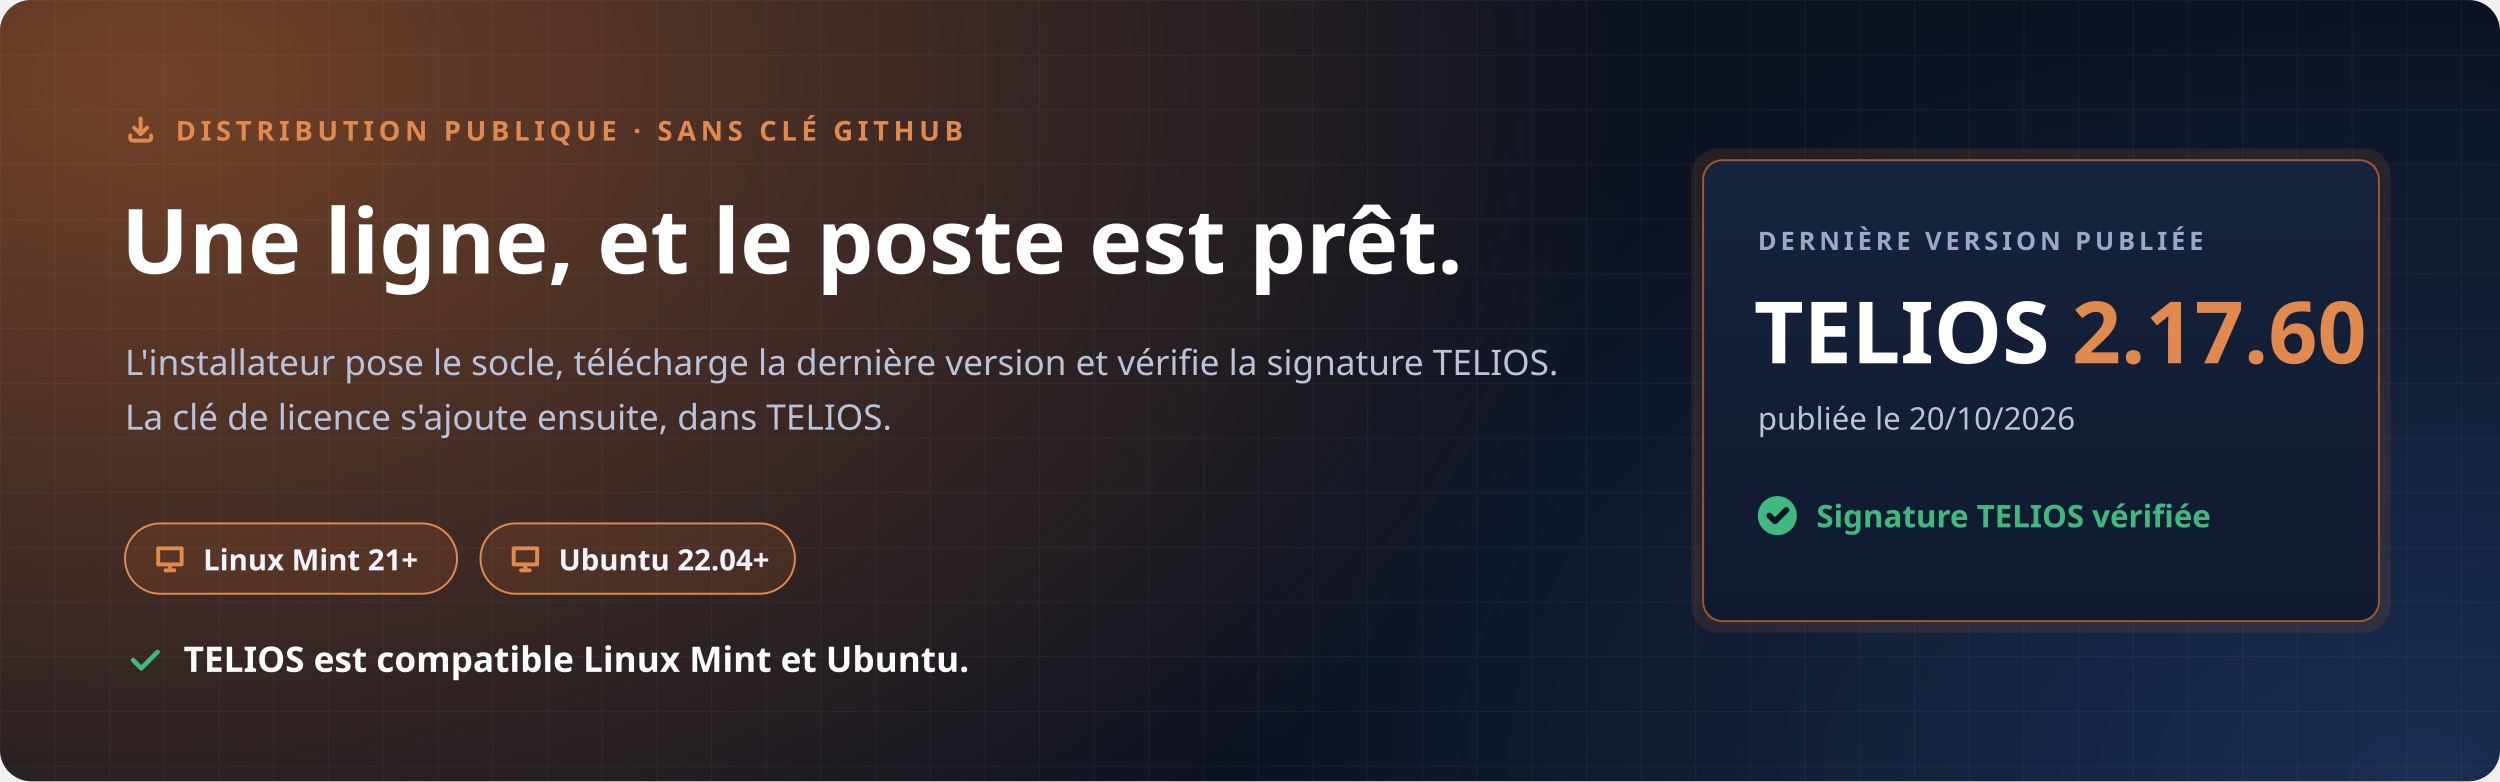
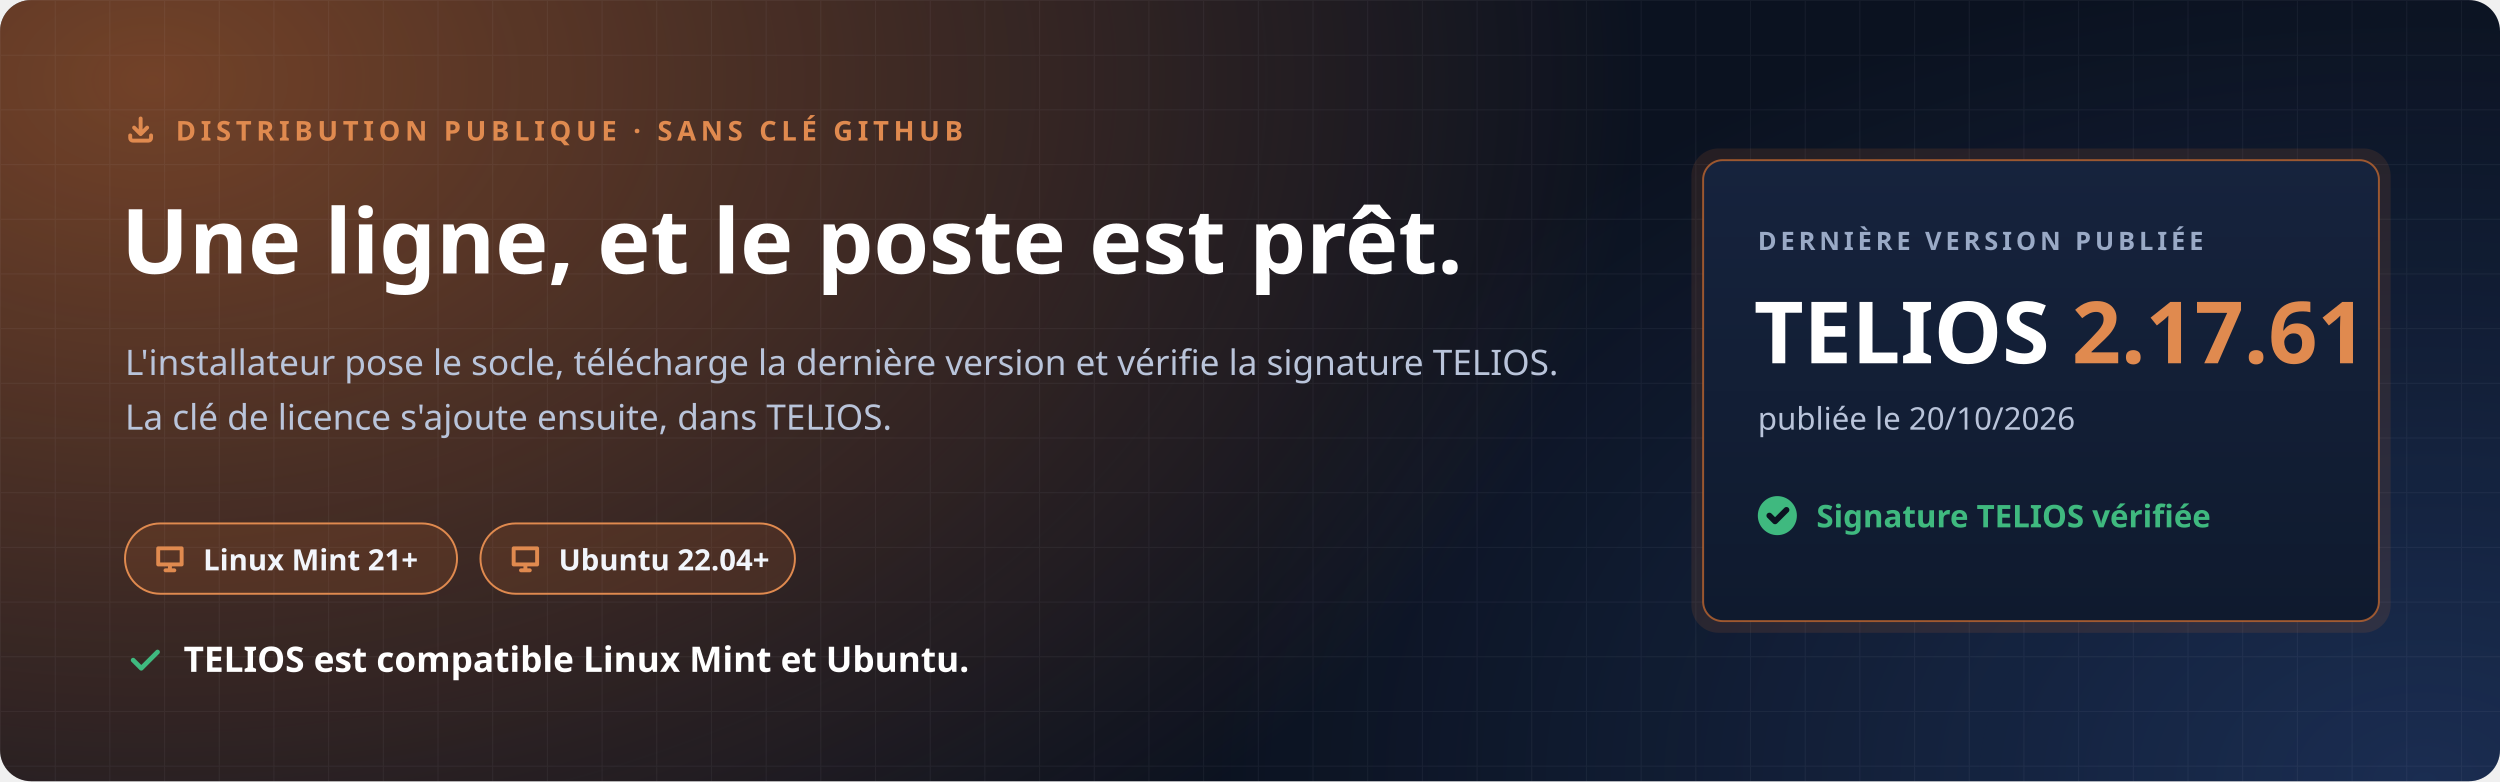
<svg xmlns="http://www.w3.org/2000/svg" width="1280" height="400" viewBox="0 0 1280 400" role="img" aria-labelledby="t d">
  <defs>
    <radialGradient id="halo" cx="0" cy="0" r="1" gradientUnits="userSpaceOnUse" gradientTransform="translate(80 40) scale(760 520)">
      <stop offset="0" stop-color="#C7692F" stop-opacity=".55" />
      <stop offset="1" stop-color="#C7692F" stop-opacity="0" />
    </radialGradient>
    <radialGradient id="halo2" cx="0" cy="0" r="1" gradientUnits="userSpaceOnUse" gradientTransform="translate(1240 400) scale(620 420)">
      <stop offset="0" stop-color="#4F8CFF" stop-opacity=".22" />
      <stop offset="1" stop-color="#4F8CFF" stop-opacity="0" />
    </radialGradient>
    <pattern id="grille" width="28" height="28" patternUnits="userSpaceOnUse">
      <path d="M28 0H0V28" fill="none" stroke="#E8EEF9" stroke-opacity=".05" />
    </pattern>
    <linearGradient id="carte" x1="0" y1="0" x2="0" y2="1">
      <stop offset="0" stop-color="#16233D" />
      <stop offset="1" stop-color="#0F1A2E" />
    </linearGradient>
  </defs>
  <rect width="1280" height="400" rx="16" fill="#0B1220" />
  <rect width="1280" height="400" rx="16" fill="url(#halo)" />
  <rect width="1280" height="400" rx="16" fill="url(#halo2)" />
  <rect width="1280" height="400" rx="16" fill="url(#grille)" />
  <g font-family="'Segoe UI', Ubuntu, 'Noto Sans', 'Helvetica Neue', Arial, sans-serif">
    <path transform="translate(64.0 58.0) scale(0.667)" d="M4 17v2a2 2 0 0 0 2 2h12a2 2 0 0 0 2-2v-2M7 11l5 5 5-5M12 4v12" fill="none" stroke="#E08A4F" stroke-width="3.00" stroke-linecap="round" stroke-linejoin="round" />
    <text x="90" y="72" font-size="14" font-weight="700" letter-spacing="2.4" fill="#E08A4F">DISTRIBUTION PUBLIQUE · SANS CLÉ GITHUB</text>
    <text x="62" y="140" font-size="46" font-weight="800" fill="#FFFFFF">Une ligne, et le poste est prêt.</text>
    <text x="64" y="192" font-size="18" fill="#B9C4DA">L'installateur pose le socle, télécharge la dernière version et vérifie la signature TELIOS.</text>
    <text x="64" y="220" font-size="18" fill="#B9C4DA">La clé de licence s'ajoute ensuite, dans TELIOS.</text>
    <g transform="translate(64 268)">
      <rect width="170" height="36" rx="18" fill="#C7692F" fill-opacity=".16" stroke="#E08A4F" />
      <path transform="translate(14.0 9.0) scale(0.750)" d="M4 5h16v11H4zM9 20h6M12 16v4" fill="none" stroke="#E08A4F" stroke-width="2.67" stroke-linecap="round" stroke-linejoin="round" />
      <text x="40" y="24" font-size="15" font-weight="700" fill="#F2F5FB">Linux Mint 21+</text>
    </g>
    <g transform="translate(246 268)">
      <rect width="161" height="36" rx="18" fill="#C7692F" fill-opacity=".16" stroke="#E08A4F" />
      <path transform="translate(14.0 9.0) scale(0.750)" d="M4 5h16v11H4zM9 20h6M12 16v4" fill="none" stroke="#E08A4F" stroke-width="2.67" stroke-linecap="round" stroke-linejoin="round" />
      <text x="40" y="24" font-size="15" font-weight="700" fill="#F2F5FB">Ubuntu 22.04+</text>
    </g>
    <path transform="translate(64.0 328.0) scale(0.833)" d="M5 12l5 5L20 7" fill="none" stroke="#3FB97F" stroke-width="2.88" stroke-linecap="round" stroke-linejoin="round" />
    <text x="94" y="344" font-size="18" font-weight="700" fill="#FFFFFF">TELIOS est compatible Linux Mint et Ubuntu.</text>
    <g transform="translate(872 82)">
      <rect x="-6" y="-6" width="358" height="248" rx="14" fill="#C7692F" fill-opacity=".14" />
      <rect width="346" height="236" rx="10" fill="url(#carte)" stroke="#C7692F" stroke-opacity=".75" />
      <text x="28" y="46" font-size="13" font-weight="700" letter-spacing="2" fill="#9AAAC6">DERNIÈRE VERSION PUBLIÉE</text>
-       <text x="26" y="104" font-size="44" font-weight="800" fill="#FFFFFF">TELIOS <tspan fill="#E08A4F">2.17.60</tspan>
+       <text x="26" y="104" font-size="44" font-weight="800" fill="#FFFFFF">TELIOS <tspan fill="#E08A4F">2.17.61</tspan>
      </text>
      <text x="28" y="138" font-size="16" fill="#B9C4DA">publiée le 20/10/2026</text>
      <circle cx="38" cy="182" r="10" fill="#3FB97F" />
      <path transform="translate(31.0 175.0) scale(0.583)" d="M5 12l5 5L20 7" fill="none" stroke="#0B1220" stroke-width="5.14" stroke-linecap="round" stroke-linejoin="round" />
      <text x="58" y="188" font-size="16" font-weight="700" fill="#3FB97F">Signature TELIOS vérifiée</text>
    </g>
  </g>
</svg>
